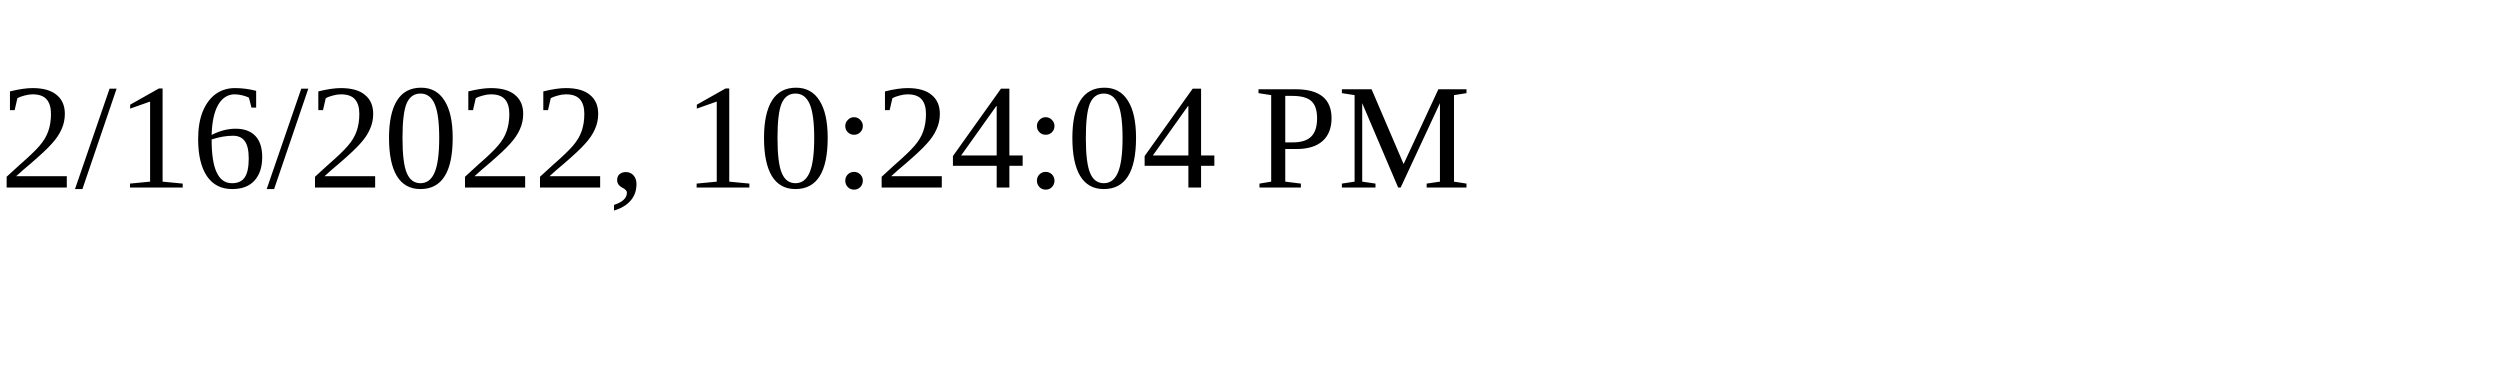
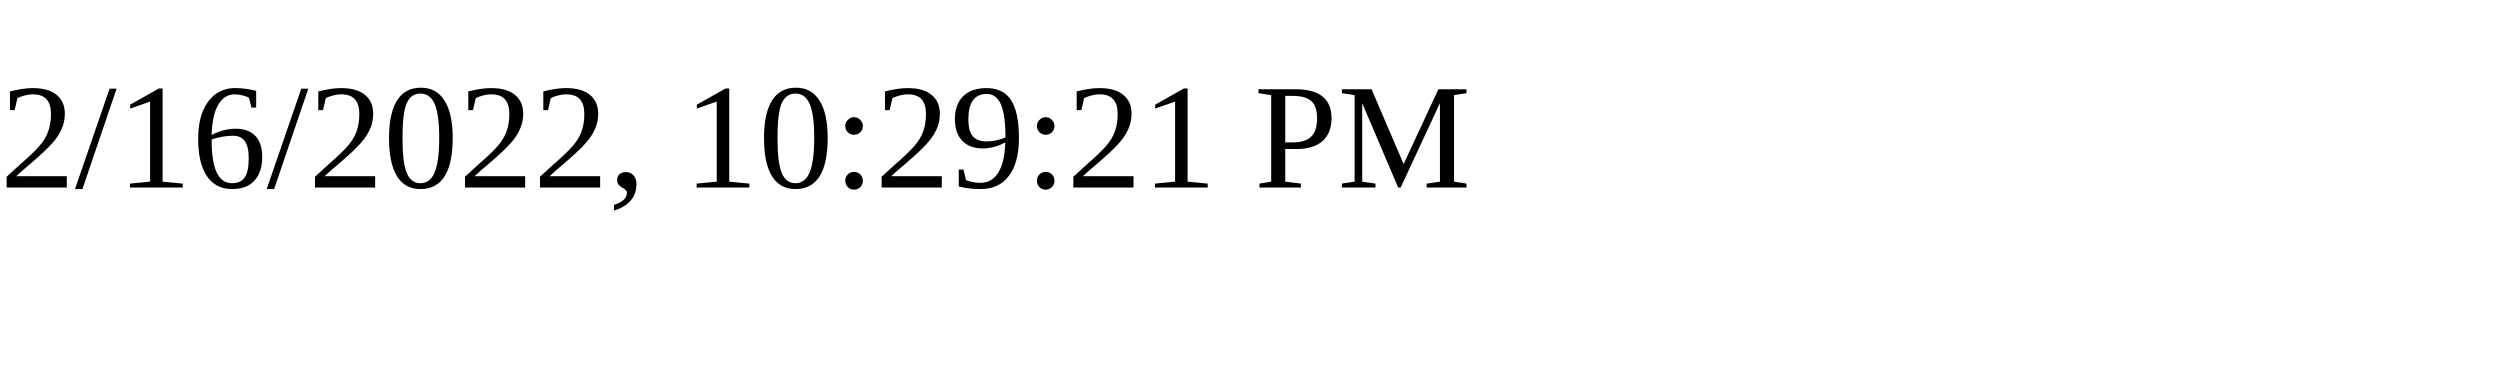
<svg xmlns="http://www.w3.org/2000/svg" height="30" width="200">
-   <text x="0" y="15">2/16/2022, 10:24:04 PM</text>
+   <text x="0" y="15">2/16/2022, 10:29:21 PM</text>
</svg>
